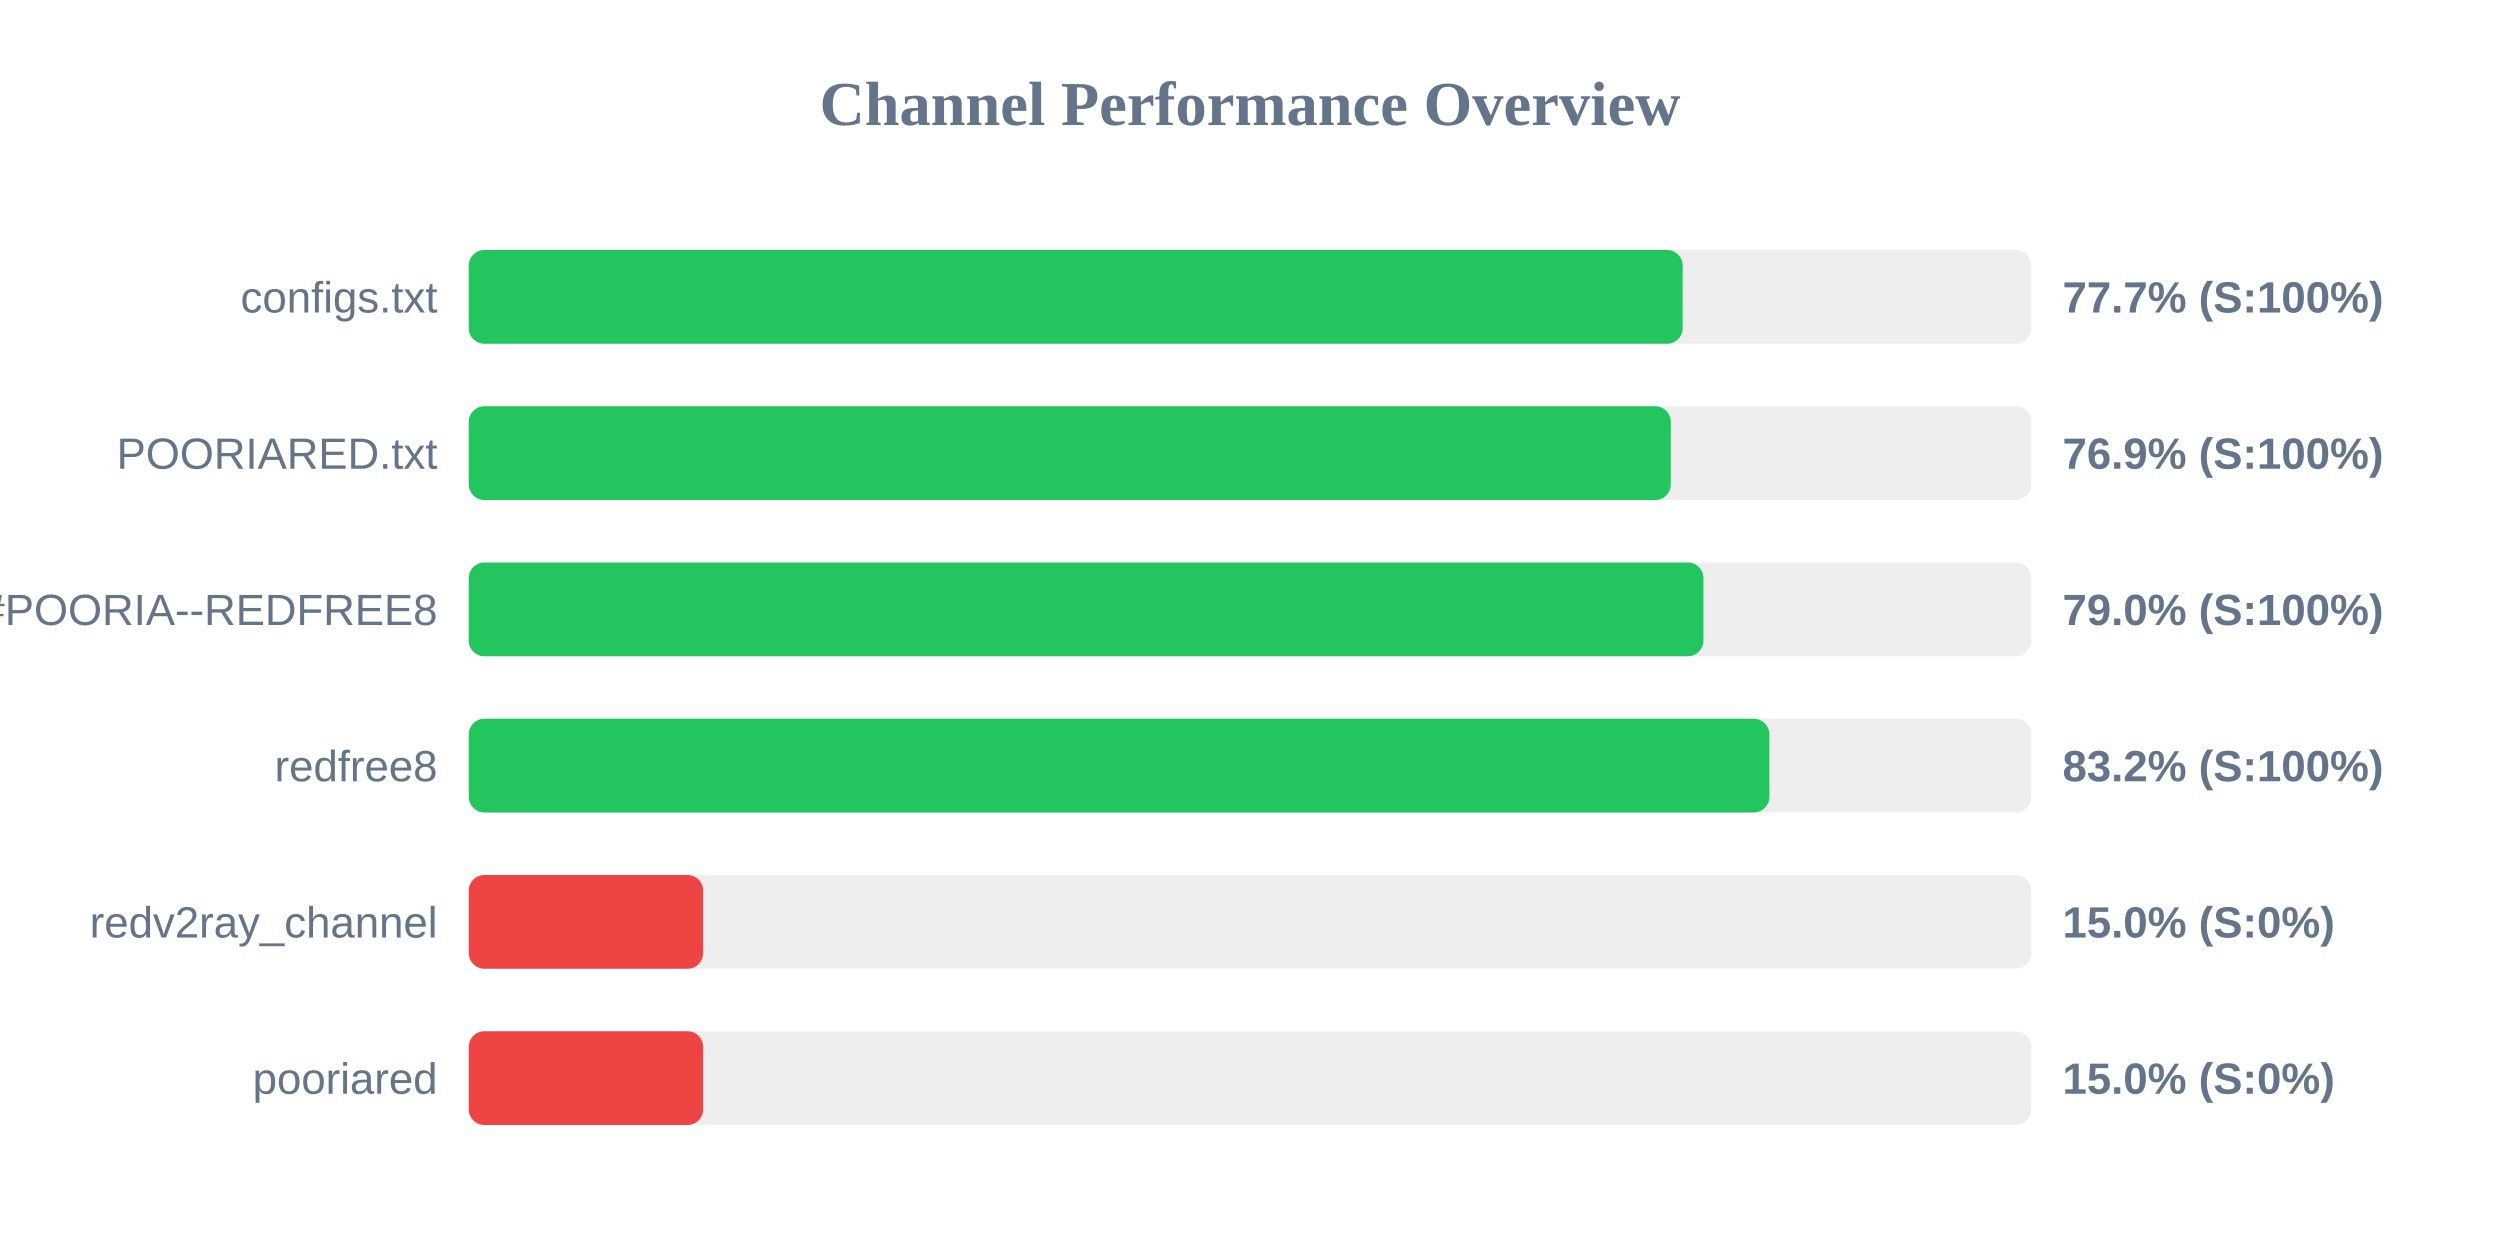
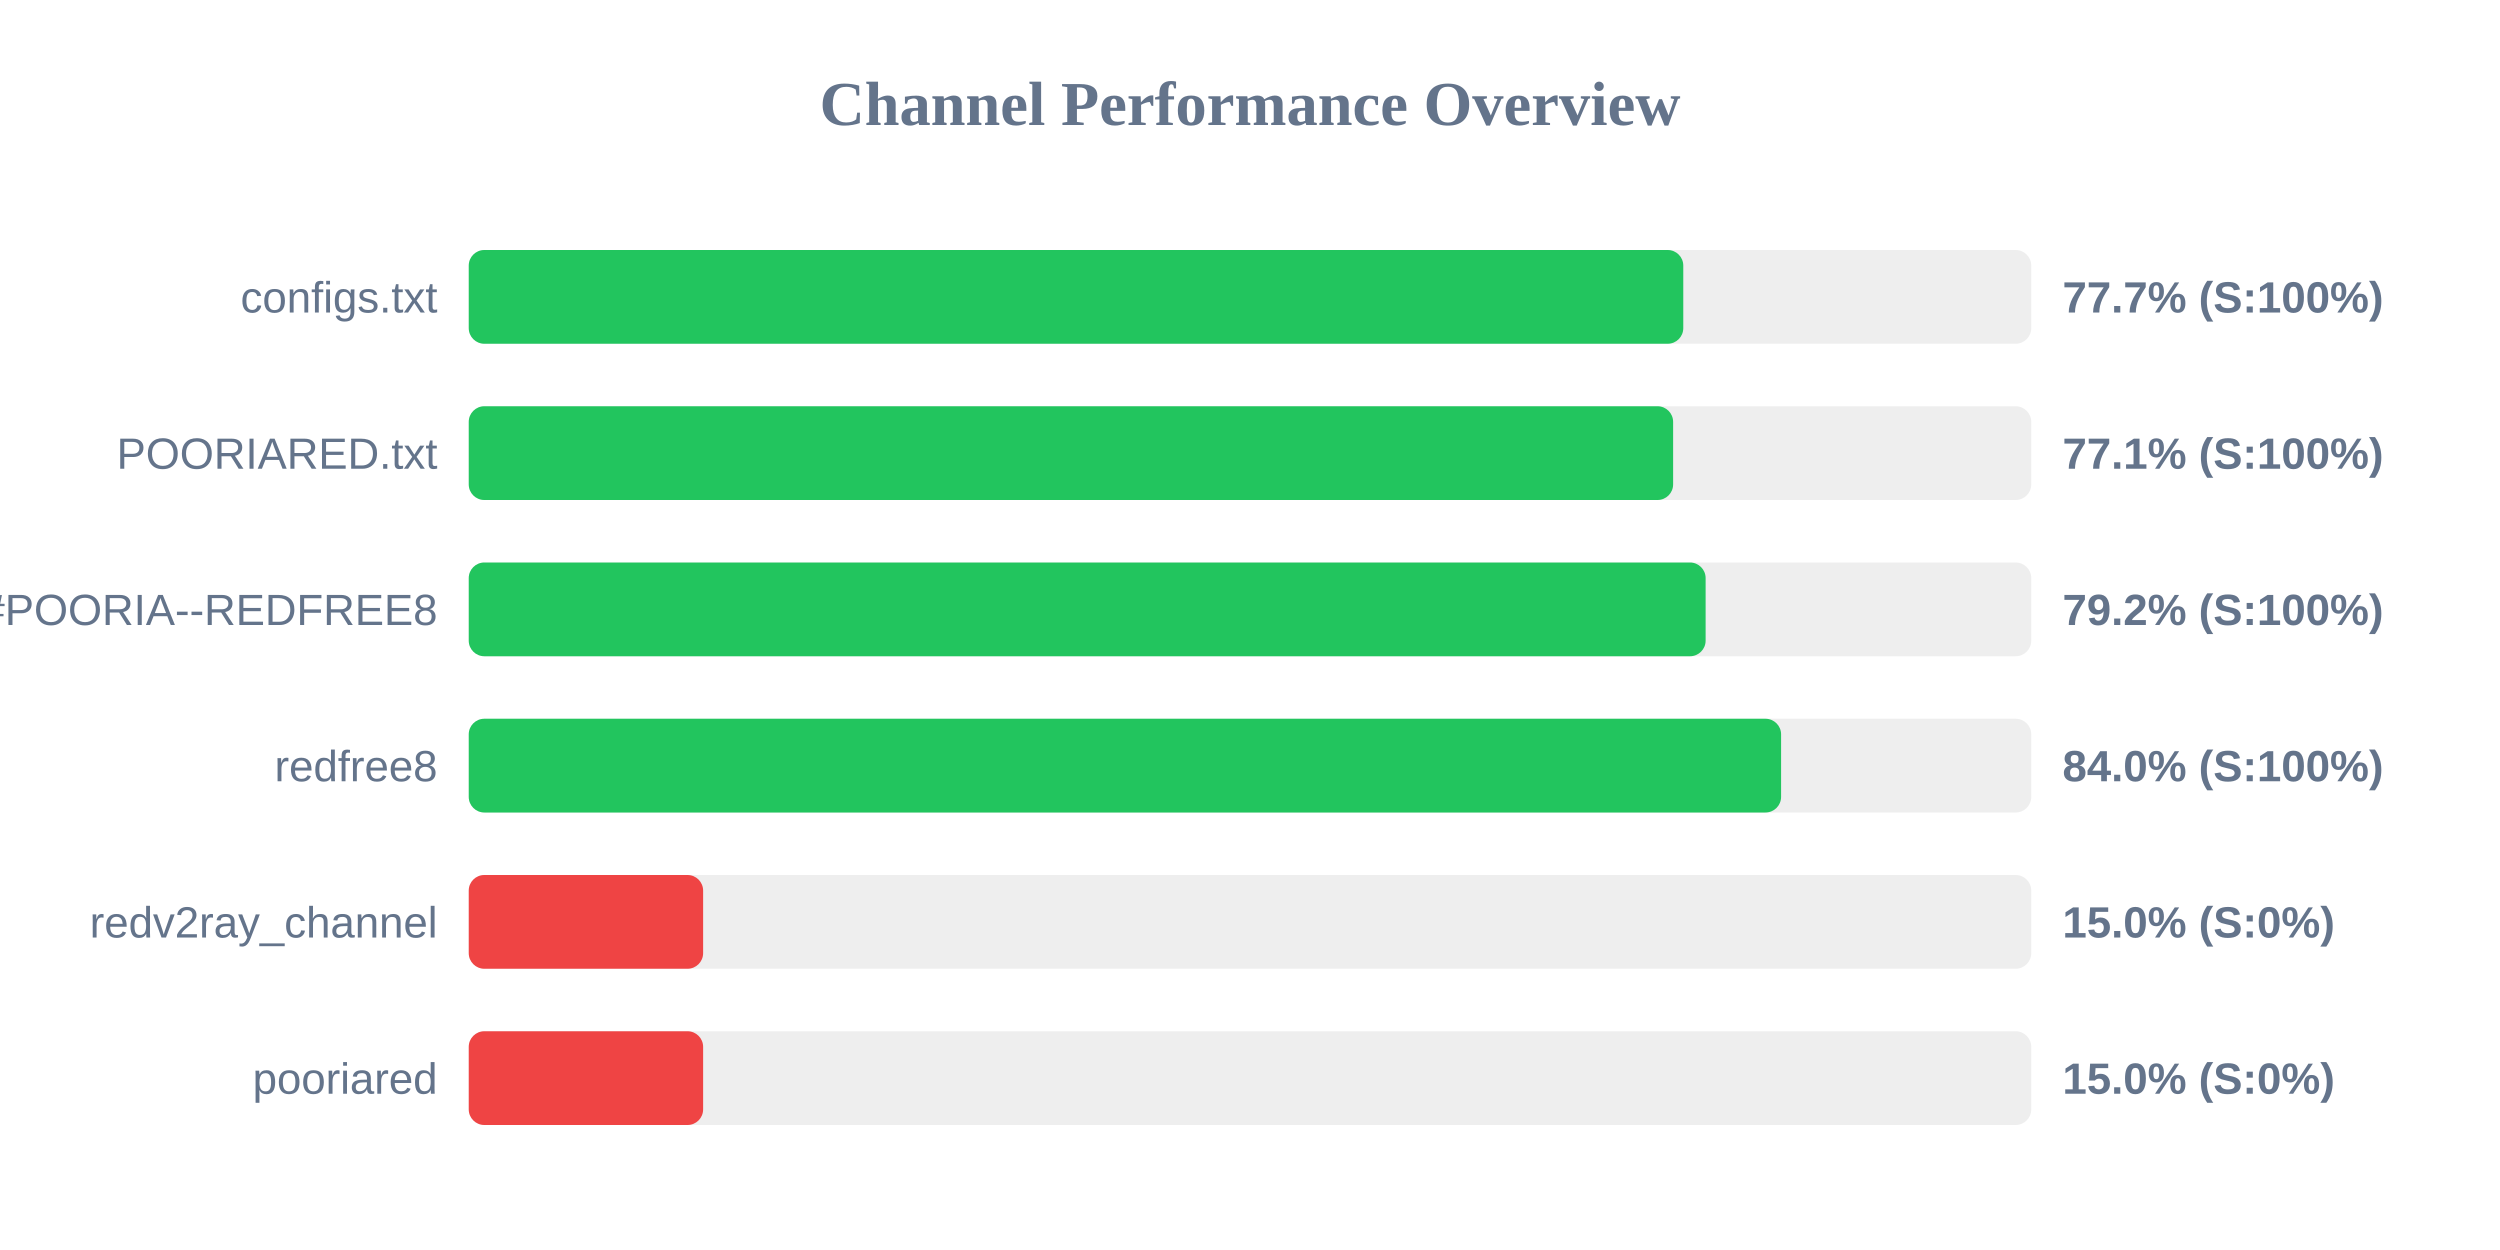
<svg xmlns="http://www.w3.org/2000/svg" width="800" height="400" version="1.1">
  <style>
        .row { font: 14px Arial; fill: #64748b; }
        .score { font: bold 14px Arial; fill: #64748b; }
    </style>
  <text x="400" y="40" text-anchor="middle" font-size="20px" font-weight="bold" fill="#64748b">Channel Performance Overview</text>
  <rect x="150" y="80" width="500" height="30" fill="#eee" rx="5" />
-   <rect x="150" y="80" width="388.45" height="30" fill="#22c55e" rx="5" />
+   <rect x="150" y="80" width="388.65" height="30" fill="#22c55e" rx="5" />
  <text x="140" y="100" text-anchor="end" class="row">configs.txt</text>
  <text x="660" y="100" text-anchor="start" class="score">77.7% (S:100%)</text>
  <rect x="150" y="130" width="500" height="30" fill="#eee" rx="5" />
-   <rect x="150" y="130" width="384.65" height="30" fill="#22c55e" rx="5" />
+   <rect x="150" y="130" width="385.4" height="30" fill="#22c55e" rx="5" />
  <text x="140" y="150" text-anchor="end" class="row">POORIARED.txt</text>
-   <text x="660" y="150" text-anchor="start" class="score">76.9% (S:100%)</text>
+   <text x="660" y="150" text-anchor="start" class="score">77.1% (S:100%)</text>
  <rect x="150" y="180" width="500" height="30" fill="#eee" rx="5" />
-   <rect x="150" y="180" width="395.1" height="30" fill="#22c55e" rx="5" />
+   <rect x="150" y="180" width="395.8" height="30" fill="#22c55e" rx="5" />
  <text x="140" y="200" text-anchor="end" class="row">POORIA--REDFREE8.txt#POORIA--REDFREE8</text>
-   <text x="660" y="200" text-anchor="start" class="score">79.0% (S:100%)</text>
+   <text x="660" y="200" text-anchor="start" class="score">79.2% (S:100%)</text>
  <rect x="150" y="230" width="500" height="30" fill="#eee" rx="5" />
-   <rect x="150" y="230" width="416.2" height="30" fill="#22c55e" rx="5" />
+   <rect x="150" y="230" width="419.95" height="30" fill="#22c55e" rx="5" />
  <text x="140" y="250" text-anchor="end" class="row">redfree8</text>
-   <text x="660" y="250" text-anchor="start" class="score">83.2% (S:100%)</text>
+   <text x="660" y="250" text-anchor="start" class="score">84.0% (S:100%)</text>
  <rect x="150" y="280" width="500" height="30" fill="#eee" rx="5" />
  <rect x="150" y="280" width="75.0" height="30" fill="#ef4444" rx="5" />
  <text x="140" y="300" text-anchor="end" class="row">redv2ray_channel</text>
  <text x="660" y="300" text-anchor="start" class="score">15.0% (S:0%)</text>
  <rect x="150" y="330" width="500" height="30" fill="#eee" rx="5" />
  <rect x="150" y="330" width="75.0" height="30" fill="#ef4444" rx="5" />
  <text x="140" y="350" text-anchor="end" class="row">pooriared</text>
  <text x="660" y="350" text-anchor="start" class="score">15.0% (S:0%)</text>
</svg>
